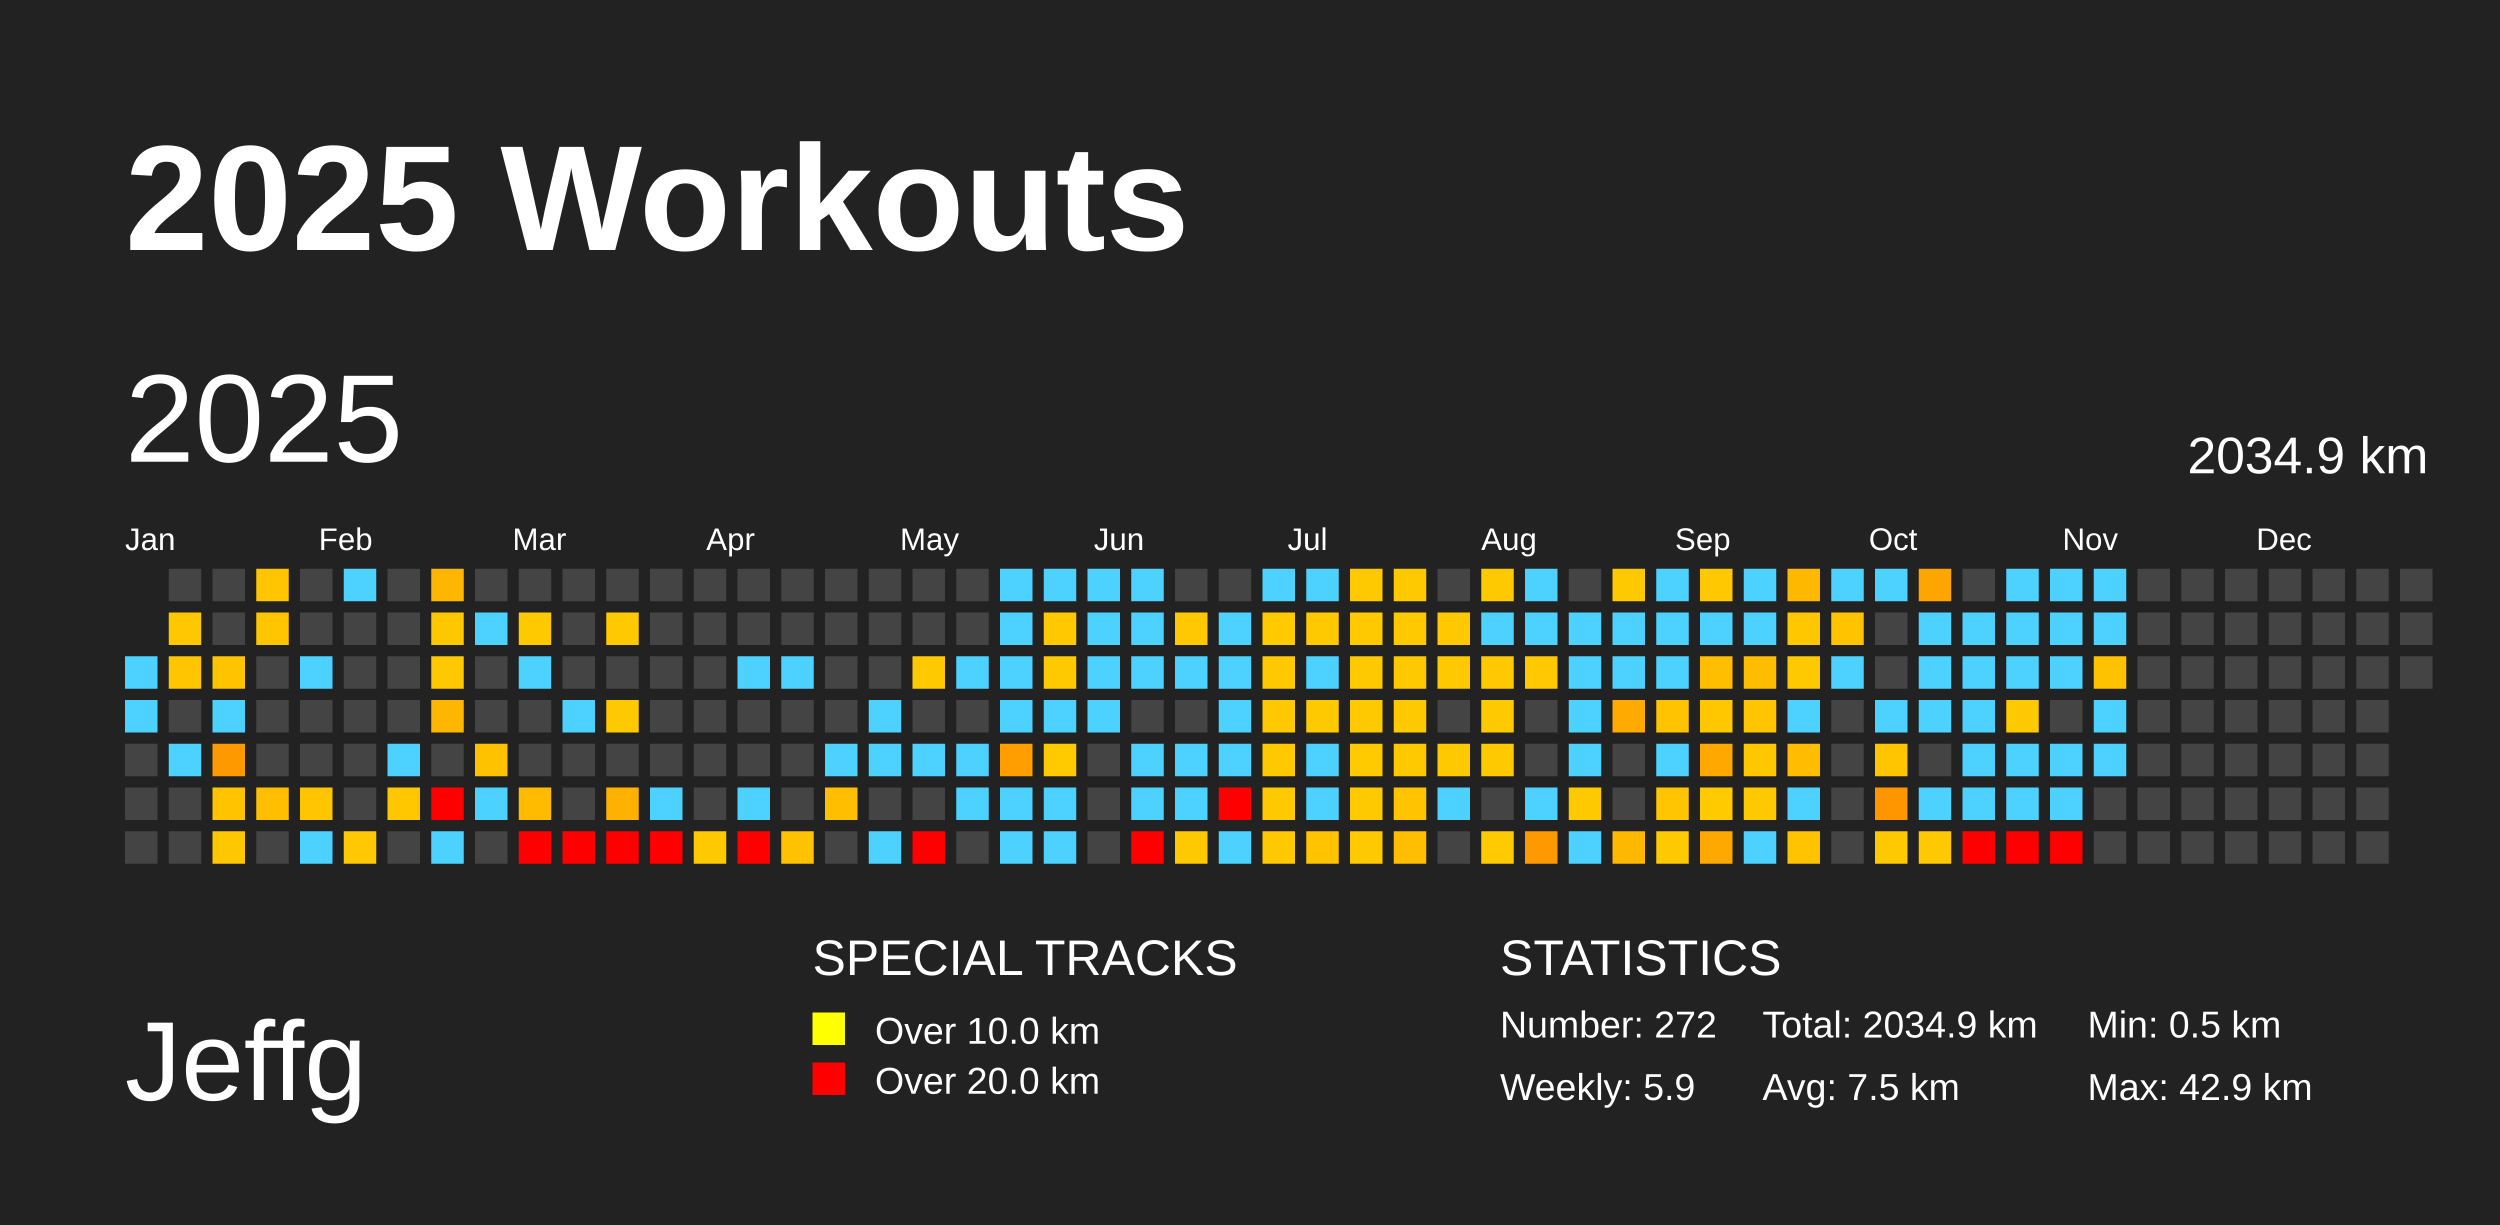
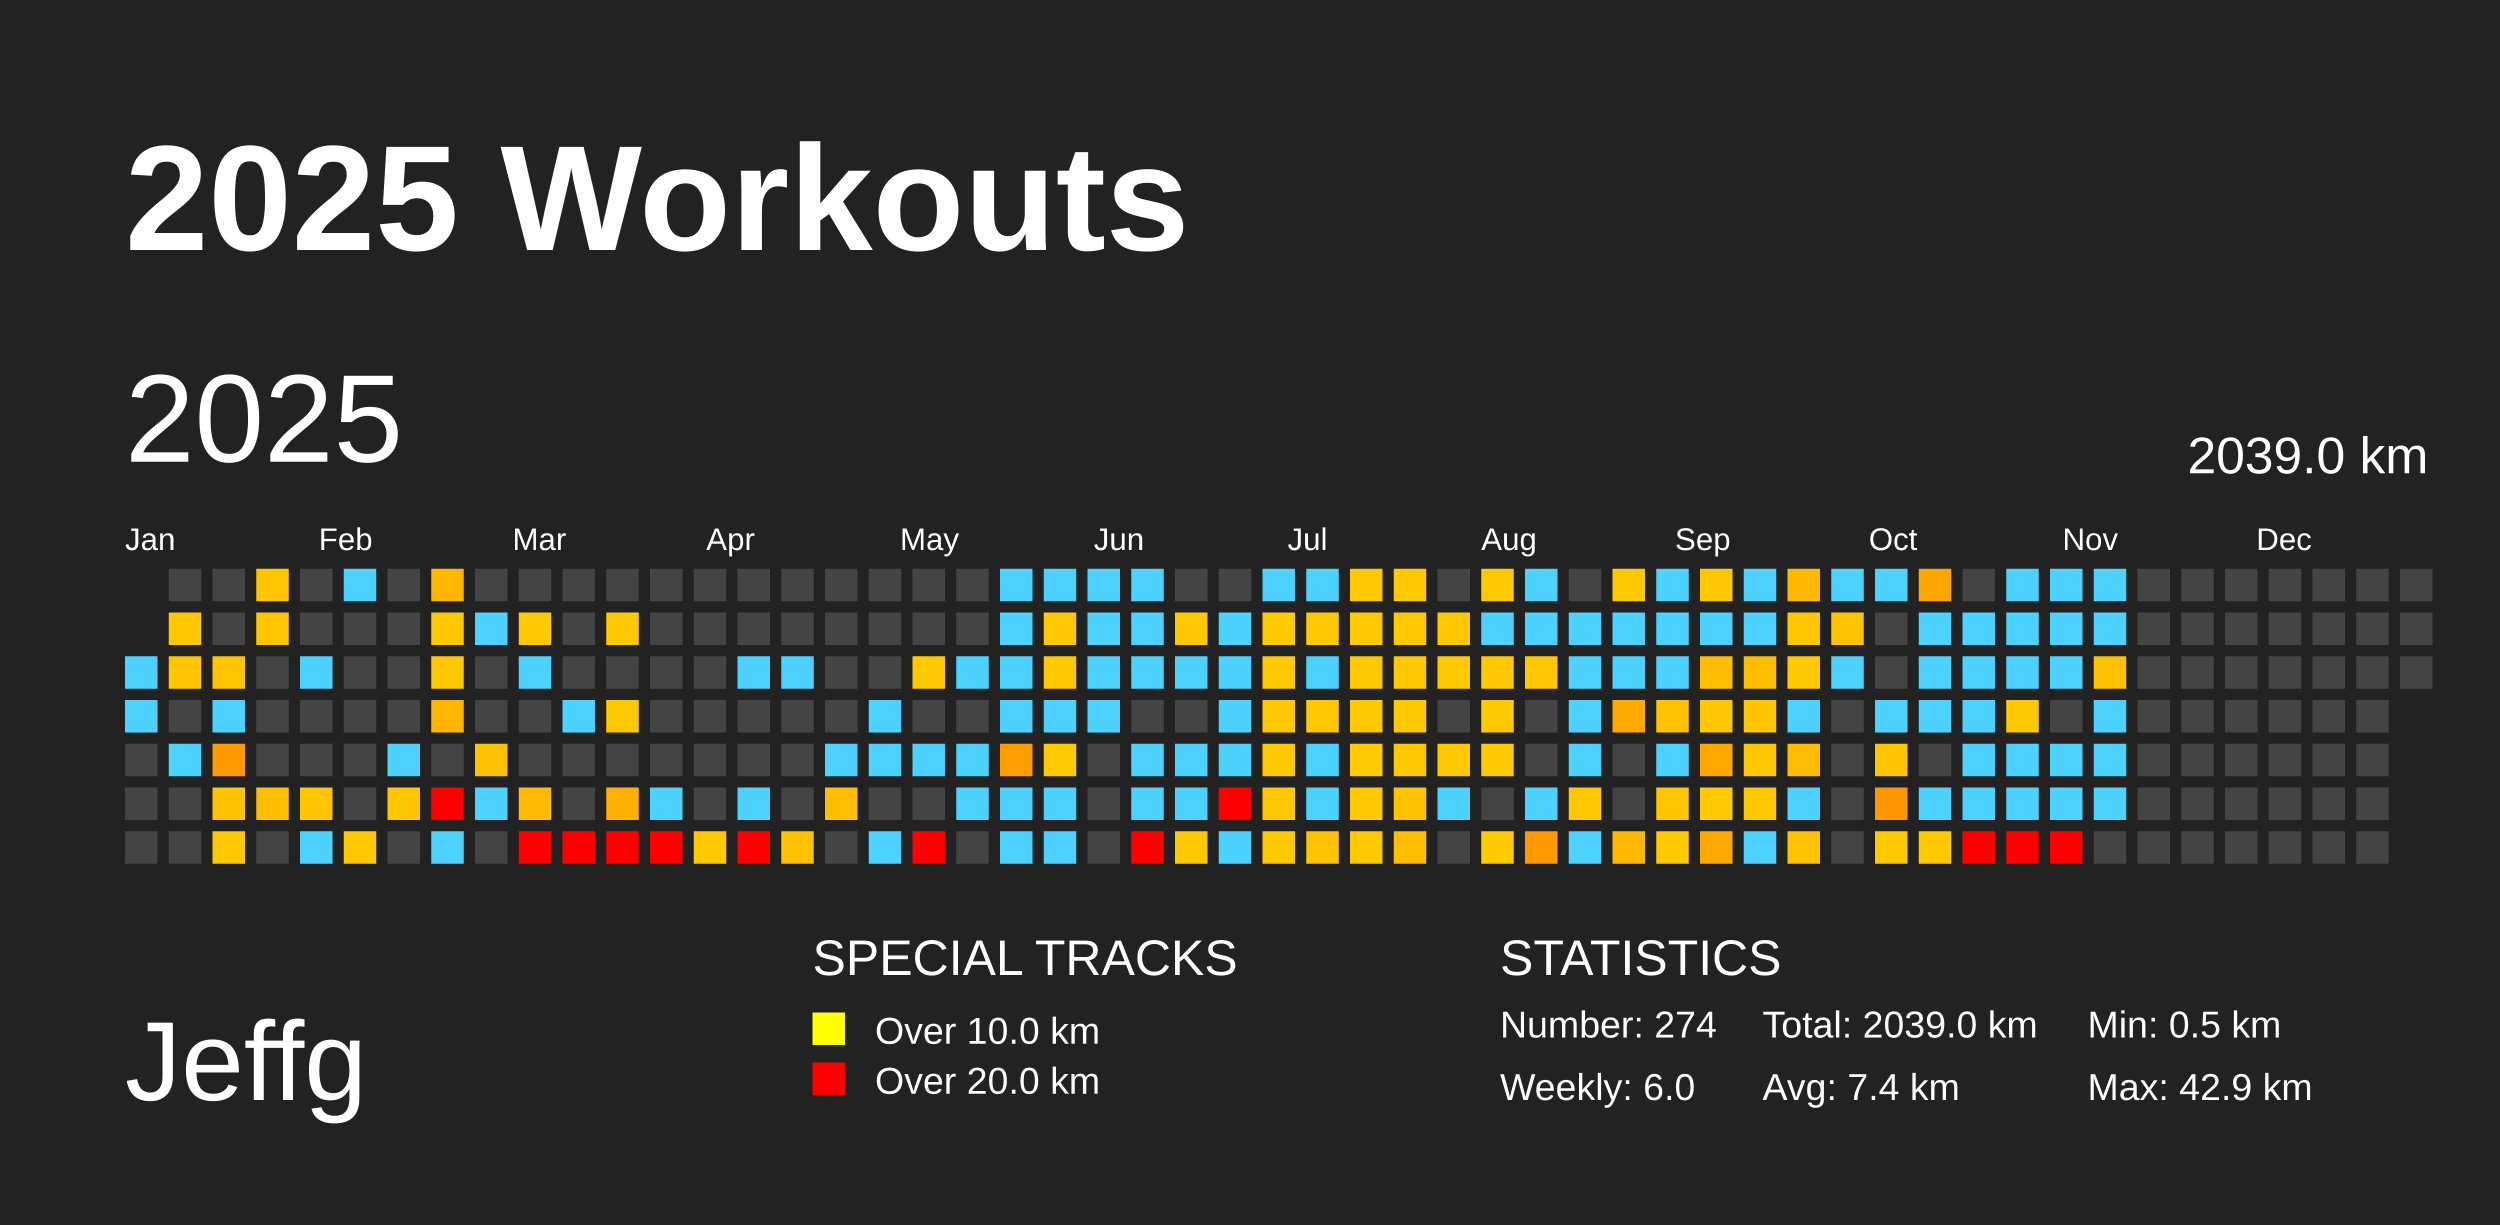
<svg xmlns="http://www.w3.org/2000/svg" baseProfile="full" height="98mm" version="1.1" viewBox="0,0,200,98" width="200mm">
  <defs />
  <rect fill="#222222" height="98" width="200" x="0" y="0" />
  <text fill="#FFFFFF" style="font-size:12px; font-family:Arial; font-weight:bold;" x="10" y="20">2025 Workouts</text>
  <text fill="#FFFFFF" style="font-size:9px; font-family:Arial" x="10" y="88">Jeffg</text>
  <text fill="#FFFFFF" style="font-size:4px; font-family:Arial" x="65" y="78">SPECIAL TRACKS</text>
  <rect fill="yellow" height="2.6" width="2.6" x="65" y="81" />
  <text fill="#FFFFFF" style="font-size:3px; font-family:Arial" x="70" y="83.5">Over 10.0 km</text>
  <rect fill="red" height="2.6" width="2.6" x="65" y="85" />
  <text fill="#FFFFFF" style="font-size:3px; font-family:Arial" x="70" y="87.5">Over 20.0 km</text>
  <text fill="#FFFFFF" style="font-size:4px; font-family:Arial" x="120" y="78">STATISTICS</text>
-   <text fill="#FFFFFF" style="font-size:3px; font-family:Arial" x="120" y="83">Number: 272</text>
-   <text fill="#FFFFFF" style="font-size:3px; font-family:Arial" x="120" y="88">Weekly: 5.9</text>
-   <text fill="#FFFFFF" style="font-size:3px; font-family:Arial" x="141" y="83">Total: 2034.9 km</text>
-   <text fill="#FFFFFF" style="font-size:3px; font-family:Arial" x="141" y="88">Avg: 7.5 km</text>
+   <text fill="#FFFFFF" style="font-size:3px; font-family:Arial" x="120" y="83">Number: 274</text>
+   <text fill="#FFFFFF" style="font-size:3px; font-family:Arial" x="120" y="88">Weekly: 6.0</text>
+   <text fill="#FFFFFF" style="font-size:3px; font-family:Arial" x="141" y="83">Total: 2039.0 km</text>
+   <text fill="#FFFFFF" style="font-size:3px; font-family:Arial" x="141" y="88">Avg: 7.4 km</text>
  <text fill="#FFFFFF" style="font-size:3px; font-family:Arial" x="167" y="83">Min: 0.5 km</text>
  <text fill="#FFFFFF" style="font-size:3px; font-family:Arial" x="167" y="88">Max: 42.9 km</text>
  <text dominant-baseline="hanging" fill="#FFFFFF" style="font-size:10.0px; font-family:Arial;" x="10" y="30">2025</text>
-   <text dominant-baseline="hanging" fill="#FFFFFF" style="font-size:4.125px; font-family:Arial;" x="175" y="35">2034.9 km</text>
+   <text dominant-baseline="hanging" fill="#FFFFFF" style="font-size:4.125px; font-family:Arial;" x="175" y="35">2039.0 km</text>
  <text fill="#FFFFFF" style="font-size:2.5px; font-family:Arial" x="10.0" y="44">Jan</text>
  <text fill="#FFFFFF" style="font-size:2.5px; font-family:Arial" x="25.5" y="44">Feb</text>
  <text fill="#FFFFFF" style="font-size:2.5px; font-family:Arial" x="41.0" y="44">Mar</text>
  <text fill="#FFFFFF" style="font-size:2.5px; font-family:Arial" x="56.5" y="44">Apr</text>
  <text fill="#FFFFFF" style="font-size:2.5px; font-family:Arial" x="72.0" y="44">May</text>
  <text fill="#FFFFFF" style="font-size:2.5px; font-family:Arial" x="87.5" y="44">Jun</text>
  <text fill="#FFFFFF" style="font-size:2.5px; font-family:Arial" x="103.0" y="44">Jul</text>
  <text fill="#FFFFFF" style="font-size:2.5px; font-family:Arial" x="118.5" y="44">Aug</text>
  <text fill="#FFFFFF" style="font-size:2.5px; font-family:Arial" x="134.0" y="44">Sep</text>
  <text fill="#FFFFFF" style="font-size:2.5px; font-family:Arial" x="149.5" y="44">Oct</text>
  <text fill="#FFFFFF" style="font-size:2.5px; font-family:Arial" x="165.0" y="44">Nov</text>
  <text fill="#FFFFFF" style="font-size:2.5px; font-family:Arial" x="180.5" y="44">Dec</text>
  <rect fill="#4dd2ff" height="2.6" width="2.6" x="10.0" y="52.5" />
  <rect fill="#4dd2ff" height="2.6" width="2.6" x="10.0" y="56.0" />
  <rect fill="#444444" height="2.6" width="2.6" x="10.0" y="59.5" />
  <rect fill="#444444" height="2.6" width="2.6" x="10.0" y="63.0" />
  <rect fill="#444444" height="2.6" width="2.6" x="10.0" y="66.5" />
  <rect fill="#444444" height="2.6" width="2.6" x="13.5" y="45.5" />
  <rect fill="#ffc700" height="2.6" width="2.6" x="13.5" y="49.0" />
  <rect fill="#ffc500" height="2.6" width="2.6" x="13.5" y="52.5" />
  <rect fill="#444444" height="2.6" width="2.6" x="13.5" y="56.0" />
  <rect fill="#4dd2ff" height="2.6" width="2.6" x="13.5" y="59.5" />
  <rect fill="#444444" height="2.6" width="2.6" x="13.5" y="63.0" />
  <rect fill="#444444" height="2.6" width="2.6" x="13.5" y="66.5" />
  <rect fill="#444444" height="2.6" width="2.6" x="17.0" y="45.5" />
  <rect fill="#444444" height="2.6" width="2.6" x="17.0" y="49.0" />
  <rect fill="#ffc400" height="2.6" width="2.6" x="17.0" y="52.5" />
  <rect fill="#4dd2ff" height="2.6" width="2.6" x="17.0" y="56.0" />
  <rect fill="#ff9900" height="2.6" width="2.6" x="17.0" y="59.5" />
  <rect fill="#ffc300" height="2.6" width="2.6" x="17.0" y="63.0" />
  <rect fill="#ffc700" height="2.6" width="2.6" x="17.0" y="66.5" />
  <rect fill="#ffc500" height="2.6" width="2.6" x="20.5" y="45.5" />
  <rect fill="#ffc600" height="2.6" width="2.6" x="20.5" y="49.0" />
  <rect fill="#444444" height="2.6" width="2.6" x="20.5" y="52.5" />
  <rect fill="#444444" height="2.6" width="2.6" x="20.5" y="56.0" />
  <rect fill="#444444" height="2.6" width="2.6" x="20.5" y="59.5" />
  <rect fill="#ffbf00" height="2.6" width="2.6" x="20.5" y="63.0" />
  <rect fill="#444444" height="2.6" width="2.6" x="20.5" y="66.5" />
  <rect fill="#444444" height="2.6" width="2.6" x="24.0" y="45.5" />
  <rect fill="#444444" height="2.6" width="2.6" x="24.0" y="49.0" />
  <rect fill="#4dd2ff" height="2.6" width="2.6" x="24.0" y="52.5" />
  <rect fill="#444444" height="2.6" width="2.6" x="24.0" y="56.0" />
  <rect fill="#444444" height="2.6" width="2.6" x="24.0" y="59.5" />
  <rect fill="#ffc600" height="2.6" width="2.6" x="24.0" y="63.0" />
  <rect fill="#4dd2ff" height="2.6" width="2.6" x="24.0" y="66.5" />
  <rect fill="#4dd2ff" height="2.6" width="2.6" x="27.5" y="45.5" />
  <rect fill="#444444" height="2.6" width="2.6" x="27.5" y="49.0" />
  <rect fill="#444444" height="2.6" width="2.6" x="27.5" y="52.5" />
  <rect fill="#444444" height="2.6" width="2.6" x="27.5" y="56.0" />
  <rect fill="#444444" height="2.6" width="2.6" x="27.5" y="59.5" />
  <rect fill="#444444" height="2.6" width="2.6" x="27.5" y="63.0" />
  <rect fill="#ffc800" height="2.6" width="2.6" x="27.5" y="66.5" />
  <rect fill="#444444" height="2.6" width="2.6" x="31.0" y="45.5" />
  <rect fill="#444444" height="2.6" width="2.6" x="31.0" y="49.0" />
  <rect fill="#444444" height="2.6" width="2.6" x="31.0" y="52.5" />
  <rect fill="#444444" height="2.6" width="2.6" x="31.0" y="56.0" />
  <rect fill="#4dd2ff" height="2.6" width="2.6" x="31.0" y="59.5" />
  <rect fill="#ffc700" height="2.6" width="2.6" x="31.0" y="63.0" />
  <rect fill="#444444" height="2.6" width="2.6" x="31.0" y="66.5" />
  <rect fill="#ffb600" height="2.6" width="2.6" x="34.5" y="45.5" />
  <rect fill="#ffc700" height="2.6" width="2.6" x="34.5" y="49.0" />
  <rect fill="#ffc800" height="2.6" width="2.6" x="34.5" y="52.5" />
  <rect fill="#ffb600" height="2.6" width="2.6" x="34.5" y="56.0" />
  <rect fill="#444444" height="2.6" width="2.6" x="34.5" y="59.5" />
  <rect fill="red" height="2.6" width="2.6" x="34.5" y="63.0" />
  <rect fill="#4dd2ff" height="2.6" width="2.6" x="34.5" y="66.5" />
  <rect fill="#444444" height="2.6" width="2.6" x="38.0" y="45.5" />
  <rect fill="#4dd2ff" height="2.6" width="2.6" x="38.0" y="49.0" />
  <rect fill="#444444" height="2.6" width="2.6" x="38.0" y="52.5" />
  <rect fill="#444444" height="2.6" width="2.6" x="38.0" y="56.0" />
  <rect fill="#ffc200" height="2.6" width="2.6" x="38.0" y="59.5" />
  <rect fill="#4dd2ff" height="2.6" width="2.6" x="38.0" y="63.0" />
  <rect fill="#444444" height="2.6" width="2.6" x="38.0" y="66.5" />
  <rect fill="#444444" height="2.6" width="2.6" x="41.5" y="45.5" />
  <rect fill="#ffc900" height="2.6" width="2.6" x="41.5" y="49.0" />
  <rect fill="#4dd2ff" height="2.6" width="2.6" x="41.5" y="52.5" />
  <rect fill="#444444" height="2.6" width="2.6" x="41.5" y="56.0" />
  <rect fill="#444444" height="2.6" width="2.6" x="41.5" y="59.5" />
  <rect fill="#ffbb00" height="2.6" width="2.6" x="41.5" y="63.0" />
  <rect fill="red" height="2.6" width="2.6" x="41.5" y="66.5" />
  <rect fill="#444444" height="2.6" width="2.6" x="45.0" y="45.5" />
  <rect fill="#444444" height="2.6" width="2.6" x="45.0" y="49.0" />
  <rect fill="#444444" height="2.6" width="2.6" x="45.0" y="52.5" />
  <rect fill="#4dd2ff" height="2.6" width="2.6" x="45.0" y="56.0" />
  <rect fill="#444444" height="2.6" width="2.6" x="45.0" y="59.5" />
  <rect fill="#444444" height="2.6" width="2.6" x="45.0" y="63.0" />
  <rect fill="red" height="2.6" width="2.6" x="45.0" y="66.5" />
  <rect fill="#444444" height="2.6" width="2.6" x="48.5" y="45.5" />
  <rect fill="#ffc900" height="2.6" width="2.6" x="48.5" y="49.0" />
  <rect fill="#444444" height="2.6" width="2.6" x="48.5" y="52.5" />
  <rect fill="#ffc900" height="2.6" width="2.6" x="48.5" y="56.0" />
  <rect fill="#444444" height="2.6" width="2.6" x="48.5" y="59.5" />
  <rect fill="#ffb100" height="2.6" width="2.6" x="48.5" y="63.0" />
  <rect fill="red" height="2.6" width="2.6" x="48.5" y="66.5" />
  <rect fill="#444444" height="2.6" width="2.6" x="52.0" y="45.5" />
  <rect fill="#444444" height="2.6" width="2.6" x="52.0" y="49.0" />
  <rect fill="#444444" height="2.6" width="2.6" x="52.0" y="52.5" />
  <rect fill="#444444" height="2.6" width="2.6" x="52.0" y="56.0" />
  <rect fill="#444444" height="2.6" width="2.6" x="52.0" y="59.5" />
  <rect fill="#4dd2ff" height="2.6" width="2.6" x="52.0" y="63.0" />
  <rect fill="red" height="2.6" width="2.6" x="52.0" y="66.5" />
  <rect fill="#444444" height="2.6" width="2.6" x="55.5" y="45.5" />
  <rect fill="#444444" height="2.6" width="2.6" x="55.5" y="49.0" />
  <rect fill="#444444" height="2.6" width="2.6" x="55.5" y="52.5" />
  <rect fill="#444444" height="2.6" width="2.6" x="55.5" y="56.0" />
  <rect fill="#444444" height="2.6" width="2.6" x="55.5" y="59.5" />
  <rect fill="#444444" height="2.6" width="2.6" x="55.5" y="63.0" />
  <rect fill="#ffc900" height="2.6" width="2.6" x="55.5" y="66.5" />
  <rect fill="#444444" height="2.6" width="2.6" x="59.0" y="45.5" />
  <rect fill="#444444" height="2.6" width="2.6" x="59.0" y="49.0" />
  <rect fill="#4dd2ff" height="2.6" width="2.6" x="59.0" y="52.5" />
  <rect fill="#444444" height="2.6" width="2.6" x="59.0" y="56.0" />
  <rect fill="#444444" height="2.6" width="2.6" x="59.0" y="59.5" />
  <rect fill="#4dd2ff" height="2.6" width="2.6" x="59.0" y="63.0" />
  <rect fill="red" height="2.6" width="2.6" x="59.0" y="66.5" />
  <rect fill="#444444" height="2.6" width="2.6" x="62.5" y="45.5" />
  <rect fill="#444444" height="2.6" width="2.6" x="62.5" y="49.0" />
  <rect fill="#4dd2ff" height="2.6" width="2.6" x="62.5" y="52.5" />
  <rect fill="#444444" height="2.6" width="2.6" x="62.5" y="56.0" />
  <rect fill="#444444" height="2.6" width="2.6" x="62.5" y="59.5" />
  <rect fill="#444444" height="2.6" width="2.6" x="62.5" y="63.0" />
  <rect fill="#ffc200" height="2.6" width="2.6" x="62.5" y="66.5" />
  <rect fill="#444444" height="2.6" width="2.6" x="66.0" y="45.5" />
  <rect fill="#444444" height="2.6" width="2.6" x="66.0" y="49.0" />
  <rect fill="#444444" height="2.6" width="2.6" x="66.0" y="52.5" />
  <rect fill="#444444" height="2.6" width="2.6" x="66.0" y="56.0" />
  <rect fill="#4dd2ff" height="2.6" width="2.6" x="66.0" y="59.5" />
  <rect fill="#ffbe00" height="2.6" width="2.6" x="66.0" y="63.0" />
  <rect fill="#444444" height="2.6" width="2.6" x="66.0" y="66.5" />
  <rect fill="#444444" height="2.6" width="2.6" x="69.5" y="45.5" />
  <rect fill="#444444" height="2.6" width="2.6" x="69.5" y="49.0" />
  <rect fill="#444444" height="2.6" width="2.6" x="69.5" y="52.5" />
  <rect fill="#4dd2ff" height="2.6" width="2.6" x="69.5" y="56.0" />
  <rect fill="#4dd2ff" height="2.6" width="2.6" x="69.5" y="59.5" />
  <rect fill="#444444" height="2.6" width="2.6" x="69.5" y="63.0" />
  <rect fill="#4dd2ff" height="2.6" width="2.6" x="69.5" y="66.5" />
  <rect fill="#444444" height="2.6" width="2.6" x="73.0" y="45.5" />
  <rect fill="#444444" height="2.6" width="2.6" x="73.0" y="49.0" />
  <rect fill="#ffc900" height="2.6" width="2.6" x="73.0" y="52.5" />
  <rect fill="#444444" height="2.6" width="2.6" x="73.0" y="56.0" />
  <rect fill="#4dd2ff" height="2.6" width="2.6" x="73.0" y="59.5" />
  <rect fill="#444444" height="2.6" width="2.6" x="73.0" y="63.0" />
  <rect fill="red" height="2.6" width="2.6" x="73.0" y="66.5" />
  <rect fill="#444444" height="2.6" width="2.6" x="76.5" y="45.5" />
  <rect fill="#444444" height="2.6" width="2.6" x="76.5" y="49.0" />
  <rect fill="#4dd2ff" height="2.6" width="2.6" x="76.5" y="52.5" />
  <rect fill="#444444" height="2.6" width="2.6" x="76.5" y="56.0" />
  <rect fill="#4dd2ff" height="2.6" width="2.6" x="76.5" y="59.5" />
  <rect fill="#4dd2ff" height="2.6" width="2.6" x="76.5" y="63.0" />
  <rect fill="#444444" height="2.6" width="2.6" x="76.5" y="66.5" />
  <rect fill="#4dd2ff" height="2.6" width="2.6" x="80.0" y="45.5" />
  <rect fill="#4dd2ff" height="2.6" width="2.6" x="80.0" y="49.0" />
  <rect fill="#4dd2ff" height="2.6" width="2.6" x="80.0" y="52.5" />
  <rect fill="#4dd2ff" height="2.6" width="2.6" x="80.0" y="56.0" />
  <rect fill="#ff9e00" height="2.6" width="2.6" x="80.0" y="59.5" />
  <rect fill="#4dd2ff" height="2.6" width="2.6" x="80.0" y="63.0" />
  <rect fill="#4dd2ff" height="2.6" width="2.6" x="80.0" y="66.5" />
  <rect fill="#4dd2ff" height="2.6" width="2.6" x="83.5" y="45.5" />
  <rect fill="#ffc800" height="2.6" width="2.6" x="83.5" y="49.0" />
  <rect fill="#ffc900" height="2.6" width="2.6" x="83.5" y="52.5" />
  <rect fill="#4dd2ff" height="2.6" width="2.6" x="83.5" y="56.0" />
  <rect fill="#ffca00" height="2.6" width="2.6" x="83.5" y="59.5" />
  <rect fill="#4dd2ff" height="2.6" width="2.6" x="83.5" y="63.0" />
  <rect fill="#4dd2ff" height="2.6" width="2.6" x="83.5" y="66.5" />
  <rect fill="#4dd2ff" height="2.6" width="2.6" x="87.0" y="45.5" />
  <rect fill="#4dd2ff" height="2.6" width="2.6" x="87.0" y="49.0" />
  <rect fill="#4dd2ff" height="2.6" width="2.6" x="87.0" y="52.5" />
  <rect fill="#4dd2ff" height="2.6" width="2.6" x="87.0" y="56.0" />
  <rect fill="#444444" height="2.6" width="2.6" x="87.0" y="59.5" />
  <rect fill="#444444" height="2.6" width="2.6" x="87.0" y="63.0" />
  <rect fill="#444444" height="2.6" width="2.6" x="87.0" y="66.5" />
  <rect fill="#4dd2ff" height="2.6" width="2.6" x="90.5" y="45.5" />
  <rect fill="#4dd2ff" height="2.6" width="2.6" x="90.5" y="49.0" />
  <rect fill="#4dd2ff" height="2.6" width="2.6" x="90.5" y="52.5" />
  <rect fill="#444444" height="2.6" width="2.6" x="90.5" y="56.0" />
  <rect fill="#4dd2ff" height="2.6" width="2.6" x="90.5" y="59.5" />
  <rect fill="#4dd2ff" height="2.6" width="2.6" x="90.5" y="63.0" />
  <rect fill="red" height="2.6" width="2.6" x="90.5" y="66.5" />
  <rect fill="#444444" height="2.6" width="2.6" x="94.0" y="45.5" />
  <rect fill="#ffc800" height="2.6" width="2.6" x="94.0" y="49.0" />
  <rect fill="#4dd2ff" height="2.6" width="2.6" x="94.0" y="52.5" />
  <rect fill="#444444" height="2.6" width="2.6" x="94.0" y="56.0" />
  <rect fill="#4dd2ff" height="2.6" width="2.6" x="94.0" y="59.5" />
  <rect fill="#4dd2ff" height="2.6" width="2.6" x="94.0" y="63.0" />
  <rect fill="#ffc900" height="2.6" width="2.6" x="94.0" y="66.5" />
  <rect fill="#444444" height="2.6" width="2.6" x="97.5" y="45.5" />
  <rect fill="#4dd2ff" height="2.6" width="2.6" x="97.5" y="49.0" />
  <rect fill="#4dd2ff" height="2.6" width="2.6" x="97.5" y="52.5" />
  <rect fill="#4dd2ff" height="2.6" width="2.6" x="97.5" y="56.0" />
  <rect fill="#4dd2ff" height="2.6" width="2.6" x="97.5" y="59.5" />
  <rect fill="red" height="2.6" width="2.6" x="97.5" y="63.0" />
  <rect fill="#4dd2ff" height="2.6" width="2.6" x="97.5" y="66.5" />
  <rect fill="#4dd2ff" height="2.6" width="2.6" x="101.0" y="45.5" />
  <rect fill="#ffca00" height="2.6" width="2.6" x="101.0" y="49.0" />
  <rect fill="#ffc900" height="2.6" width="2.6" x="101.0" y="52.5" />
  <rect fill="#ffc800" height="2.6" width="2.6" x="101.0" y="56.0" />
  <rect fill="#ffc900" height="2.6" width="2.6" x="101.0" y="59.5" />
  <rect fill="#ffc900" height="2.6" width="2.6" x="101.0" y="63.0" />
  <rect fill="#ffc900" height="2.6" width="2.6" x="101.0" y="66.5" />
  <rect fill="#4dd2ff" height="2.6" width="2.6" x="104.5" y="45.5" />
  <rect fill="#ffc900" height="2.6" width="2.6" x="104.5" y="49.0" />
  <rect fill="#4dd2ff" height="2.6" width="2.6" x="104.5" y="52.5" />
  <rect fill="#ffc900" height="2.6" width="2.6" x="104.5" y="56.0" />
  <rect fill="#4dd2ff" height="2.6" width="2.6" x="104.5" y="59.5" />
  <rect fill="#4dd2ff" height="2.6" width="2.6" x="104.5" y="63.0" />
  <rect fill="#ffc300" height="2.6" width="2.6" x="104.5" y="66.5" />
  <rect fill="#ffc900" height="2.6" width="2.6" x="108.0" y="45.5" />
  <rect fill="#ffc900" height="2.6" width="2.6" x="108.0" y="49.0" />
  <rect fill="#ffc900" height="2.6" width="2.6" x="108.0" y="52.5" />
  <rect fill="#ffc900" height="2.6" width="2.6" x="108.0" y="56.0" />
  <rect fill="#ffca00" height="2.6" width="2.6" x="108.0" y="59.5" />
  <rect fill="#ffc900" height="2.6" width="2.6" x="108.0" y="63.0" />
  <rect fill="#ffc900" height="2.6" width="2.6" x="108.0" y="66.5" />
  <rect fill="#ffc900" height="2.6" width="2.6" x="111.5" y="45.5" />
  <rect fill="#ffc900" height="2.6" width="2.6" x="111.5" y="49.0" />
  <rect fill="#ffc900" height="2.6" width="2.6" x="111.5" y="52.5" />
  <rect fill="#ffc900" height="2.6" width="2.6" x="111.5" y="56.0" />
  <rect fill="#ffc900" height="2.6" width="2.6" x="111.5" y="59.5" />
  <rect fill="#ffc300" height="2.6" width="2.6" x="111.5" y="63.0" />
  <rect fill="#ffbe00" height="2.6" width="2.6" x="111.5" y="66.5" />
  <rect fill="#444444" height="2.6" width="2.6" x="115.0" y="45.5" />
  <rect fill="#ffc800" height="2.6" width="2.6" x="115.0" y="49.0" />
  <rect fill="#ffc900" height="2.6" width="2.6" x="115.0" y="52.5" />
  <rect fill="#444444" height="2.6" width="2.6" x="115.0" y="56.0" />
  <rect fill="#ffc900" height="2.6" width="2.6" x="115.0" y="59.5" />
  <rect fill="#4dd2ff" height="2.6" width="2.6" x="115.0" y="63.0" />
  <rect fill="#444444" height="2.6" width="2.6" x="115.0" y="66.5" />
  <rect fill="#ffc900" height="2.6" width="2.6" x="118.5" y="45.5" />
  <rect fill="#4dd2ff" height="2.6" width="2.6" x="118.5" y="49.0" />
  <rect fill="#ffc800" height="2.6" width="2.6" x="118.5" y="52.5" />
  <rect fill="#ffc900" height="2.6" width="2.6" x="118.5" y="56.0" />
  <rect fill="#ffc900" height="2.6" width="2.6" x="118.5" y="59.5" />
  <rect fill="#444444" height="2.6" width="2.6" x="118.5" y="63.0" />
  <rect fill="#ffca00" height="2.6" width="2.6" x="118.5" y="66.5" />
  <rect fill="#4dd2ff" height="2.6" width="2.6" x="122.0" y="45.5" />
  <rect fill="#4dd2ff" height="2.6" width="2.6" x="122.0" y="49.0" />
  <rect fill="#ffc800" height="2.6" width="2.6" x="122.0" y="52.5" />
  <rect fill="#444444" height="2.6" width="2.6" x="122.0" y="56.0" />
  <rect fill="#444444" height="2.6" width="2.6" x="122.0" y="59.5" />
  <rect fill="#4dd2ff" height="2.6" width="2.6" x="122.0" y="63.0" />
  <rect fill="#ff9900" height="2.6" width="2.6" x="122.0" y="66.5" />
  <rect fill="#444444" height="2.6" width="2.6" x="125.5" y="45.5" />
  <rect fill="#4dd2ff" height="2.6" width="2.6" x="125.5" y="49.0" />
  <rect fill="#4dd2ff" height="2.6" width="2.6" x="125.5" y="52.5" />
  <rect fill="#4dd2ff" height="2.6" width="2.6" x="125.5" y="56.0" />
  <rect fill="#4dd2ff" height="2.6" width="2.6" x="125.5" y="59.5" />
  <rect fill="#ffc900" height="2.6" width="2.6" x="125.5" y="63.0" />
  <rect fill="#4dd2ff" height="2.6" width="2.6" x="125.5" y="66.5" />
  <rect fill="#ffc900" height="2.6" width="2.6" x="129.0" y="45.5" />
  <rect fill="#4dd2ff" height="2.6" width="2.6" x="129.0" y="49.0" />
  <rect fill="#4dd2ff" height="2.6" width="2.6" x="129.0" y="52.5" />
  <rect fill="#ffaa00" height="2.6" width="2.6" x="129.0" y="56.0" />
  <rect fill="#444444" height="2.6" width="2.6" x="129.0" y="59.5" />
  <rect fill="#444444" height="2.6" width="2.6" x="129.0" y="63.0" />
  <rect fill="#ffb800" height="2.6" width="2.6" x="129.0" y="66.5" />
  <rect fill="#4dd2ff" height="2.6" width="2.6" x="132.5" y="45.5" />
  <rect fill="#4dd2ff" height="2.6" width="2.6" x="132.5" y="49.0" />
  <rect fill="#4dd2ff" height="2.6" width="2.6" x="132.5" y="52.5" />
  <rect fill="#ffc300" height="2.6" width="2.6" x="132.5" y="56.0" />
  <rect fill="#4dd2ff" height="2.6" width="2.6" x="132.5" y="59.5" />
  <rect fill="#ffc500" height="2.6" width="2.6" x="132.5" y="63.0" />
  <rect fill="#ffc900" height="2.6" width="2.6" x="132.5" y="66.5" />
  <rect fill="#ffc800" height="2.6" width="2.6" x="136.0" y="45.5" />
  <rect fill="#4dd2ff" height="2.6" width="2.6" x="136.0" y="49.0" />
  <rect fill="#ffbe00" height="2.6" width="2.6" x="136.0" y="52.5" />
  <rect fill="#ffc700" height="2.6" width="2.6" x="136.0" y="56.0" />
  <rect fill="#ffa900" height="2.6" width="2.6" x="136.0" y="59.5" />
  <rect fill="#ffca00" height="2.6" width="2.6" x="136.0" y="63.0" />
  <rect fill="#ffa900" height="2.6" width="2.6" x="136.0" y="66.5" />
  <rect fill="#4dd2ff" height="2.6" width="2.6" x="139.5" y="45.5" />
  <rect fill="#4dd2ff" height="2.6" width="2.6" x="139.5" y="49.0" />
  <rect fill="#ffbd00" height="2.6" width="2.6" x="139.5" y="52.5" />
  <rect fill="#ffc600" height="2.6" width="2.6" x="139.5" y="56.0" />
  <rect fill="#ffc700" height="2.6" width="2.6" x="139.5" y="59.5" />
  <rect fill="#ffc900" height="2.6" width="2.6" x="139.5" y="63.0" />
  <rect fill="#4dd2ff" height="2.6" width="2.6" x="139.5" y="66.5" />
  <rect fill="#ffb800" height="2.6" width="2.6" x="143.0" y="45.5" />
  <rect fill="#ffc700" height="2.6" width="2.6" x="143.0" y="49.0" />
  <rect fill="#ffc900" height="2.6" width="2.6" x="143.0" y="52.5" />
  <rect fill="#4dd2ff" height="2.6" width="2.6" x="143.0" y="56.0" />
  <rect fill="#ffbc00" height="2.6" width="2.6" x="143.0" y="59.5" />
  <rect fill="#4dd2ff" height="2.6" width="2.6" x="143.0" y="63.0" />
  <rect fill="#ffc300" height="2.6" width="2.6" x="143.0" y="66.5" />
  <rect fill="#4dd2ff" height="2.6" width="2.6" x="146.5" y="45.5" />
  <rect fill="#ffc300" height="2.6" width="2.6" x="146.5" y="49.0" />
  <rect fill="#4dd2ff" height="2.6" width="2.6" x="146.5" y="52.5" />
  <rect fill="#444444" height="2.6" width="2.6" x="146.5" y="56.0" />
  <rect fill="#444444" height="2.6" width="2.6" x="146.5" y="59.5" />
  <rect fill="#444444" height="2.6" width="2.6" x="146.5" y="63.0" />
  <rect fill="#444444" height="2.6" width="2.6" x="146.5" y="66.5" />
  <rect fill="#4dd2ff" height="2.6" width="2.6" x="150.0" y="45.5" />
  <rect fill="#444444" height="2.6" width="2.6" x="150.0" y="49.0" />
  <rect fill="#444444" height="2.6" width="2.6" x="150.0" y="52.5" />
  <rect fill="#4dd2ff" height="2.6" width="2.6" x="150.0" y="56.0" />
  <rect fill="#ffc600" height="2.6" width="2.6" x="150.0" y="59.5" />
  <rect fill="#ff9600" height="2.6" width="2.6" x="150.0" y="63.0" />
  <rect fill="#ffc900" height="2.6" width="2.6" x="150.0" y="66.5" />
  <rect fill="#ffa500" height="2.6" width="2.6" x="153.5" y="45.5" />
  <rect fill="#4dd2ff" height="2.6" width="2.6" x="153.5" y="49.0" />
  <rect fill="#4dd2ff" height="2.6" width="2.6" x="153.5" y="52.5" />
  <rect fill="#4dd2ff" height="2.6" width="2.6" x="153.5" y="56.0" />
  <rect fill="#444444" height="2.6" width="2.6" x="153.5" y="59.5" />
  <rect fill="#4dd2ff" height="2.6" width="2.6" x="153.5" y="63.0" />
  <rect fill="#ffc900" height="2.6" width="2.6" x="153.5" y="66.5" />
  <rect fill="#444444" height="2.6" width="2.6" x="157.0" y="45.5" />
  <rect fill="#4dd2ff" height="2.6" width="2.6" x="157.0" y="49.0" />
  <rect fill="#4dd2ff" height="2.6" width="2.6" x="157.0" y="52.5" />
  <rect fill="#4dd2ff" height="2.6" width="2.6" x="157.0" y="56.0" />
  <rect fill="#4dd2ff" height="2.6" width="2.6" x="157.0" y="59.5" />
  <rect fill="#4dd2ff" height="2.6" width="2.6" x="157.0" y="63.0" />
  <rect fill="red" height="2.6" width="2.6" x="157.0" y="66.5" />
  <rect fill="#4dd2ff" height="2.6" width="2.6" x="160.5" y="45.5" />
  <rect fill="#4dd2ff" height="2.6" width="2.6" x="160.5" y="49.0" />
  <rect fill="#4dd2ff" height="2.6" width="2.6" x="160.5" y="52.5" />
  <rect fill="#ffc900" height="2.6" width="2.6" x="160.5" y="56.0" />
  <rect fill="#4dd2ff" height="2.6" width="2.6" x="160.5" y="59.5" />
  <rect fill="#4dd2ff" height="2.6" width="2.6" x="160.5" y="63.0" />
  <rect fill="red" height="2.6" width="2.6" x="160.5" y="66.5" />
  <rect fill="#4dd2ff" height="2.6" width="2.6" x="164.0" y="45.5" />
  <rect fill="#4dd2ff" height="2.6" width="2.6" x="164.0" y="49.0" />
  <rect fill="#4dd2ff" height="2.6" width="2.6" x="164.0" y="52.5" />
  <rect fill="#444444" height="2.6" width="2.6" x="164.0" y="56.0" />
  <rect fill="#4dd2ff" height="2.6" width="2.6" x="164.0" y="59.5" />
  <rect fill="#4dd2ff" height="2.6" width="2.6" x="164.0" y="63.0" />
  <rect fill="red" height="2.6" width="2.6" x="164.0" y="66.5" />
  <rect fill="#4dd2ff" height="2.6" width="2.6" x="167.5" y="45.5" />
  <rect fill="#4dd2ff" height="2.6" width="2.6" x="167.5" y="49.0" />
  <rect fill="#ffc200" height="2.6" width="2.6" x="167.5" y="52.5" />
  <rect fill="#4dd2ff" height="2.6" width="2.6" x="167.5" y="56.0" />
  <rect fill="#4dd2ff" height="2.6" width="2.6" x="167.5" y="59.5" />
-   <rect fill="#444444" height="2.6" width="2.6" x="167.5" y="63.0" />
+   <rect fill="#4dd2ff" height="2.6" width="2.6" x="167.5" y="63.0" />
  <rect fill="#444444" height="2.6" width="2.6" x="167.5" y="66.5" />
  <rect fill="#444444" height="2.6" width="2.6" x="171.0" y="45.5" />
  <rect fill="#444444" height="2.6" width="2.6" x="171.0" y="49.0" />
  <rect fill="#444444" height="2.6" width="2.6" x="171.0" y="52.5" />
  <rect fill="#444444" height="2.6" width="2.6" x="171.0" y="56.0" />
  <rect fill="#444444" height="2.6" width="2.6" x="171.0" y="59.5" />
  <rect fill="#444444" height="2.6" width="2.6" x="171.0" y="63.0" />
  <rect fill="#444444" height="2.6" width="2.6" x="171.0" y="66.5" />
  <rect fill="#444444" height="2.6" width="2.6" x="174.5" y="45.5" />
  <rect fill="#444444" height="2.6" width="2.6" x="174.5" y="49.0" />
  <rect fill="#444444" height="2.6" width="2.6" x="174.5" y="52.5" />
  <rect fill="#444444" height="2.6" width="2.6" x="174.5" y="56.0" />
  <rect fill="#444444" height="2.6" width="2.6" x="174.5" y="59.5" />
  <rect fill="#444444" height="2.6" width="2.6" x="174.5" y="63.0" />
  <rect fill="#444444" height="2.6" width="2.6" x="174.5" y="66.5" />
  <rect fill="#444444" height="2.6" width="2.6" x="178.0" y="45.5" />
  <rect fill="#444444" height="2.6" width="2.6" x="178.0" y="49.0" />
  <rect fill="#444444" height="2.6" width="2.6" x="178.0" y="52.5" />
  <rect fill="#444444" height="2.6" width="2.6" x="178.0" y="56.0" />
  <rect fill="#444444" height="2.6" width="2.6" x="178.0" y="59.5" />
  <rect fill="#444444" height="2.6" width="2.6" x="178.0" y="63.0" />
  <rect fill="#444444" height="2.6" width="2.6" x="178.0" y="66.5" />
  <rect fill="#444444" height="2.6" width="2.6" x="181.5" y="45.5" />
  <rect fill="#444444" height="2.6" width="2.6" x="181.5" y="49.0" />
  <rect fill="#444444" height="2.6" width="2.6" x="181.5" y="52.5" />
  <rect fill="#444444" height="2.6" width="2.6" x="181.5" y="56.0" />
  <rect fill="#444444" height="2.6" width="2.6" x="181.5" y="59.5" />
  <rect fill="#444444" height="2.6" width="2.6" x="181.5" y="63.0" />
  <rect fill="#444444" height="2.6" width="2.6" x="181.5" y="66.5" />
  <rect fill="#444444" height="2.6" width="2.6" x="185.0" y="45.5" />
  <rect fill="#444444" height="2.6" width="2.6" x="185.0" y="49.0" />
  <rect fill="#444444" height="2.6" width="2.6" x="185.0" y="52.5" />
  <rect fill="#444444" height="2.6" width="2.6" x="185.0" y="56.0" />
  <rect fill="#444444" height="2.6" width="2.6" x="185.0" y="59.5" />
  <rect fill="#444444" height="2.6" width="2.6" x="185.0" y="63.0" />
  <rect fill="#444444" height="2.6" width="2.6" x="185.0" y="66.5" />
  <rect fill="#444444" height="2.6" width="2.6" x="188.5" y="45.5" />
  <rect fill="#444444" height="2.6" width="2.6" x="188.5" y="49.0" />
  <rect fill="#444444" height="2.6" width="2.6" x="188.5" y="52.5" />
  <rect fill="#444444" height="2.6" width="2.6" x="188.5" y="56.0" />
  <rect fill="#444444" height="2.6" width="2.6" x="188.5" y="59.5" />
  <rect fill="#444444" height="2.6" width="2.6" x="188.5" y="63.0" />
  <rect fill="#444444" height="2.6" width="2.6" x="188.5" y="66.5" />
  <rect fill="#444444" height="2.6" width="2.6" x="192.0" y="45.5" />
  <rect fill="#444444" height="2.6" width="2.6" x="192.0" y="49.0" />
  <rect fill="#444444" height="2.6" width="2.6" x="192.0" y="52.5" />
</svg>
